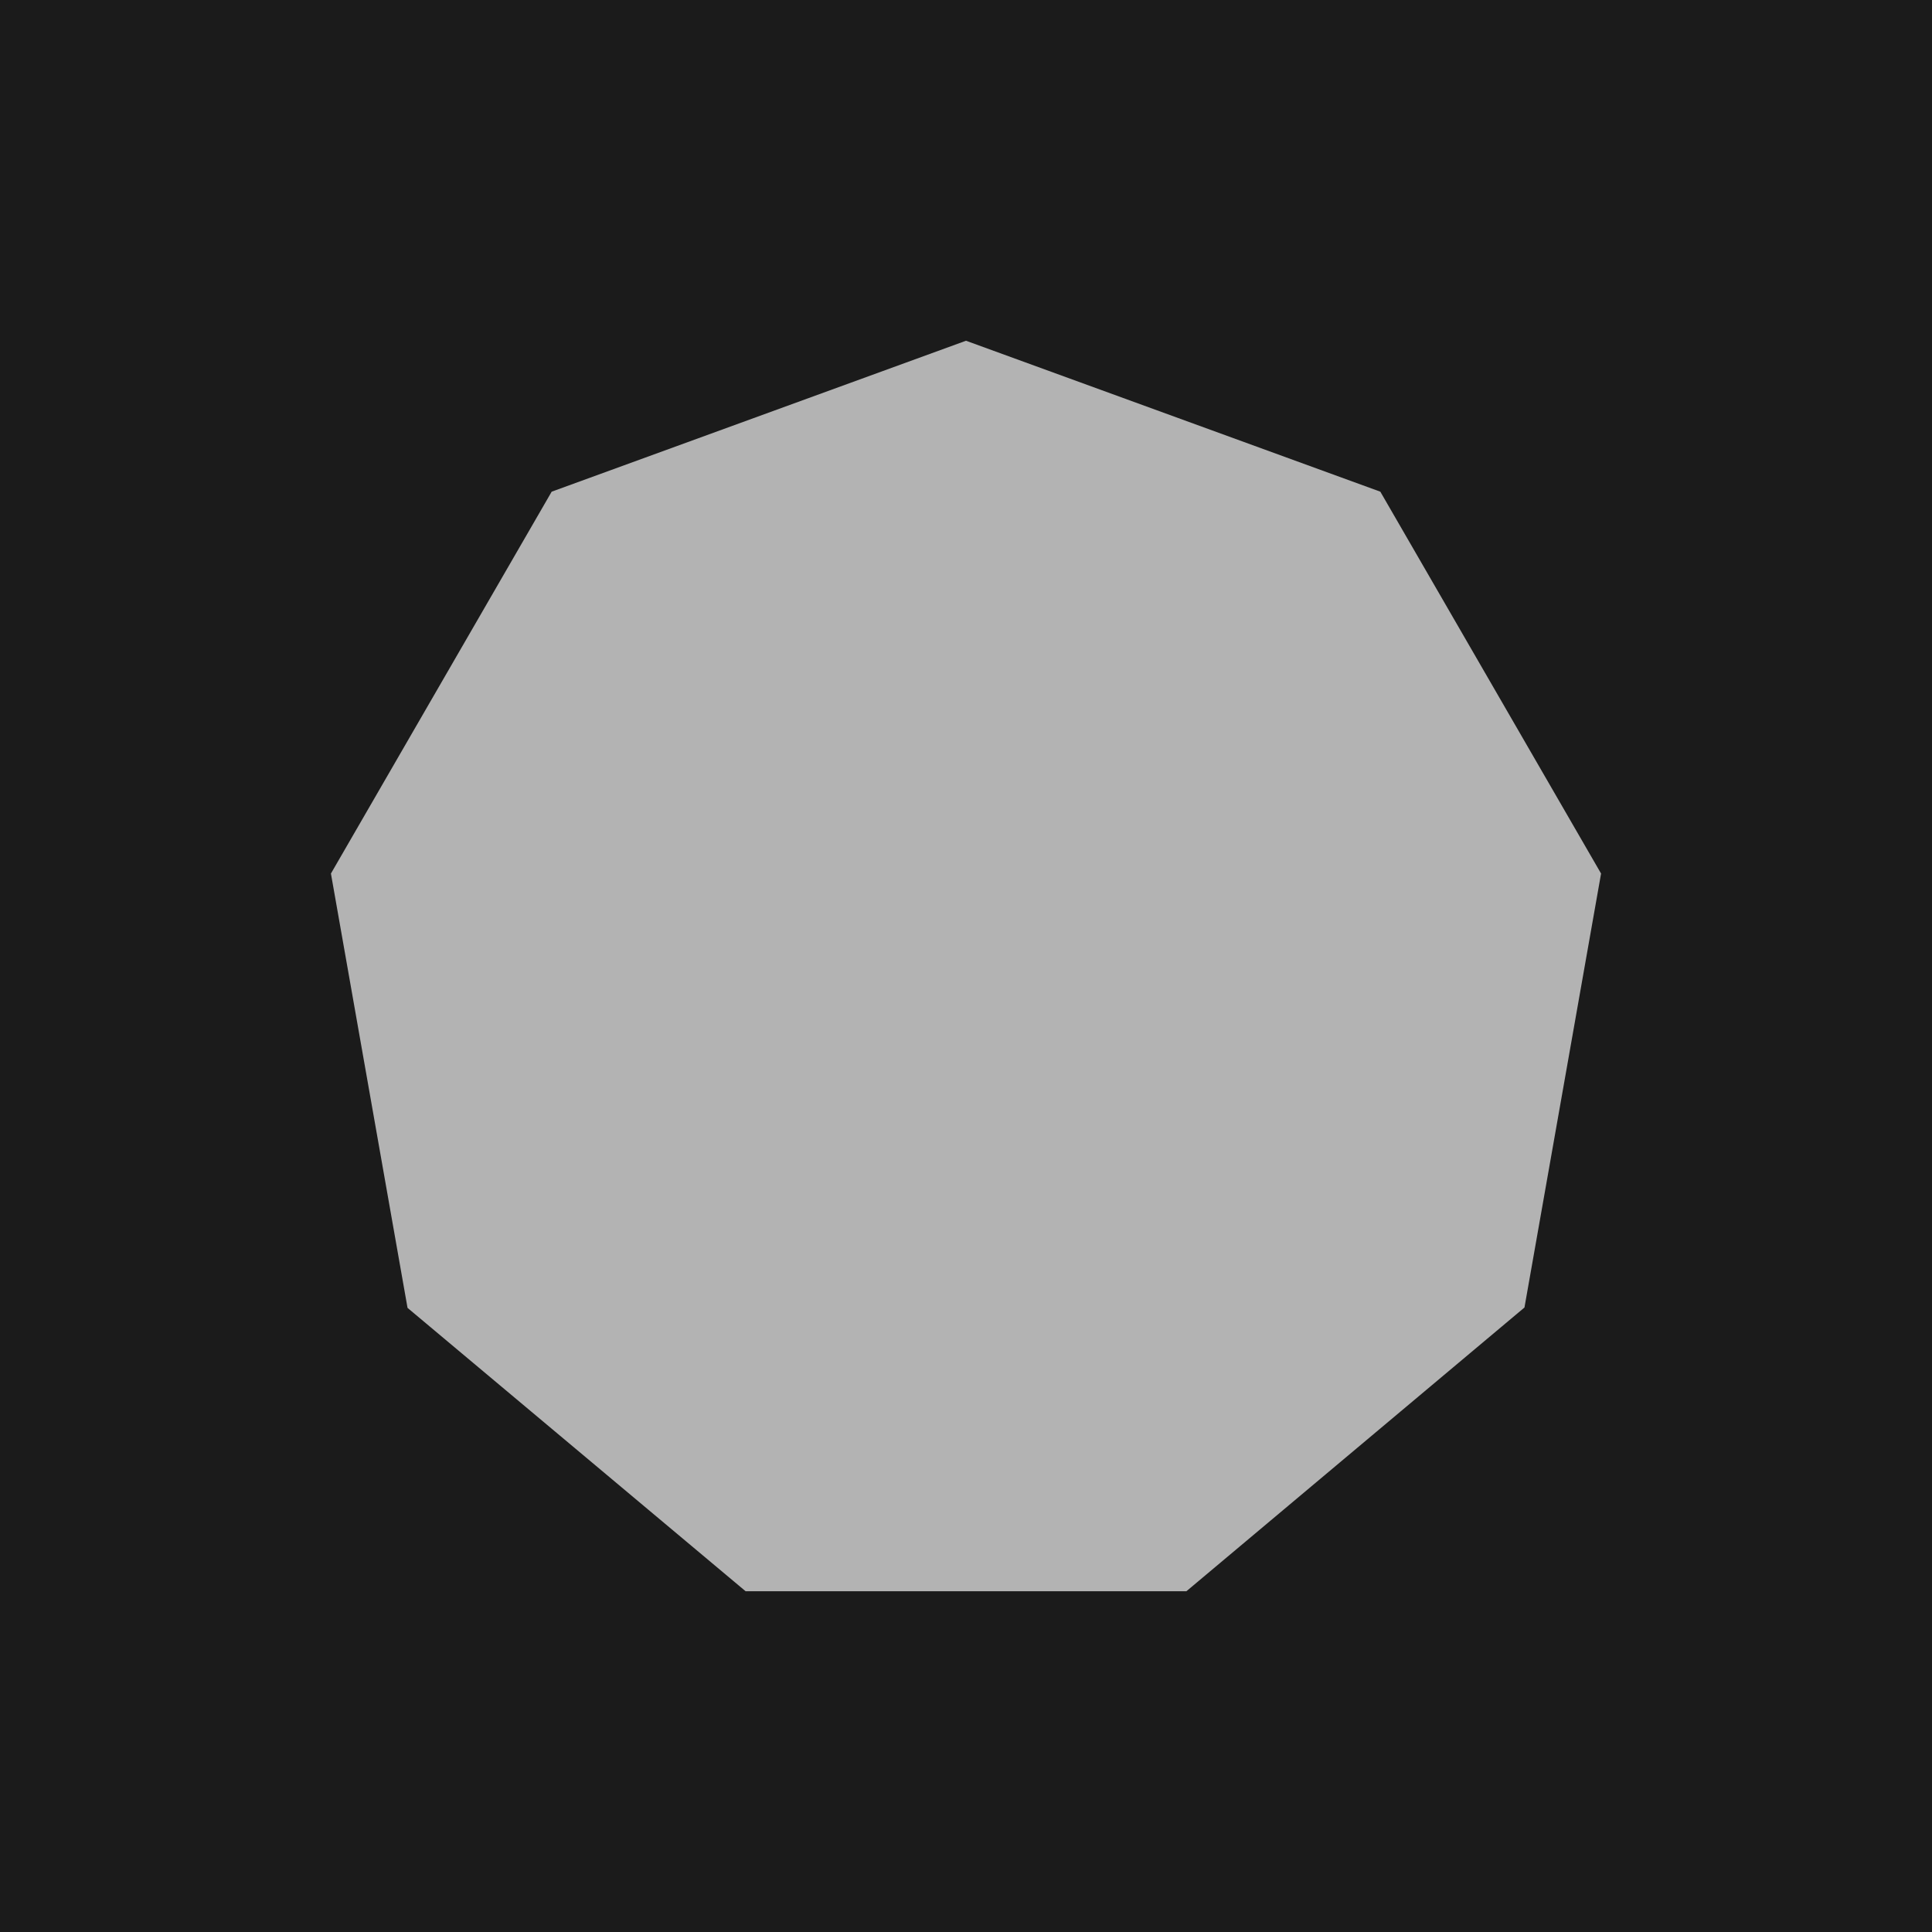
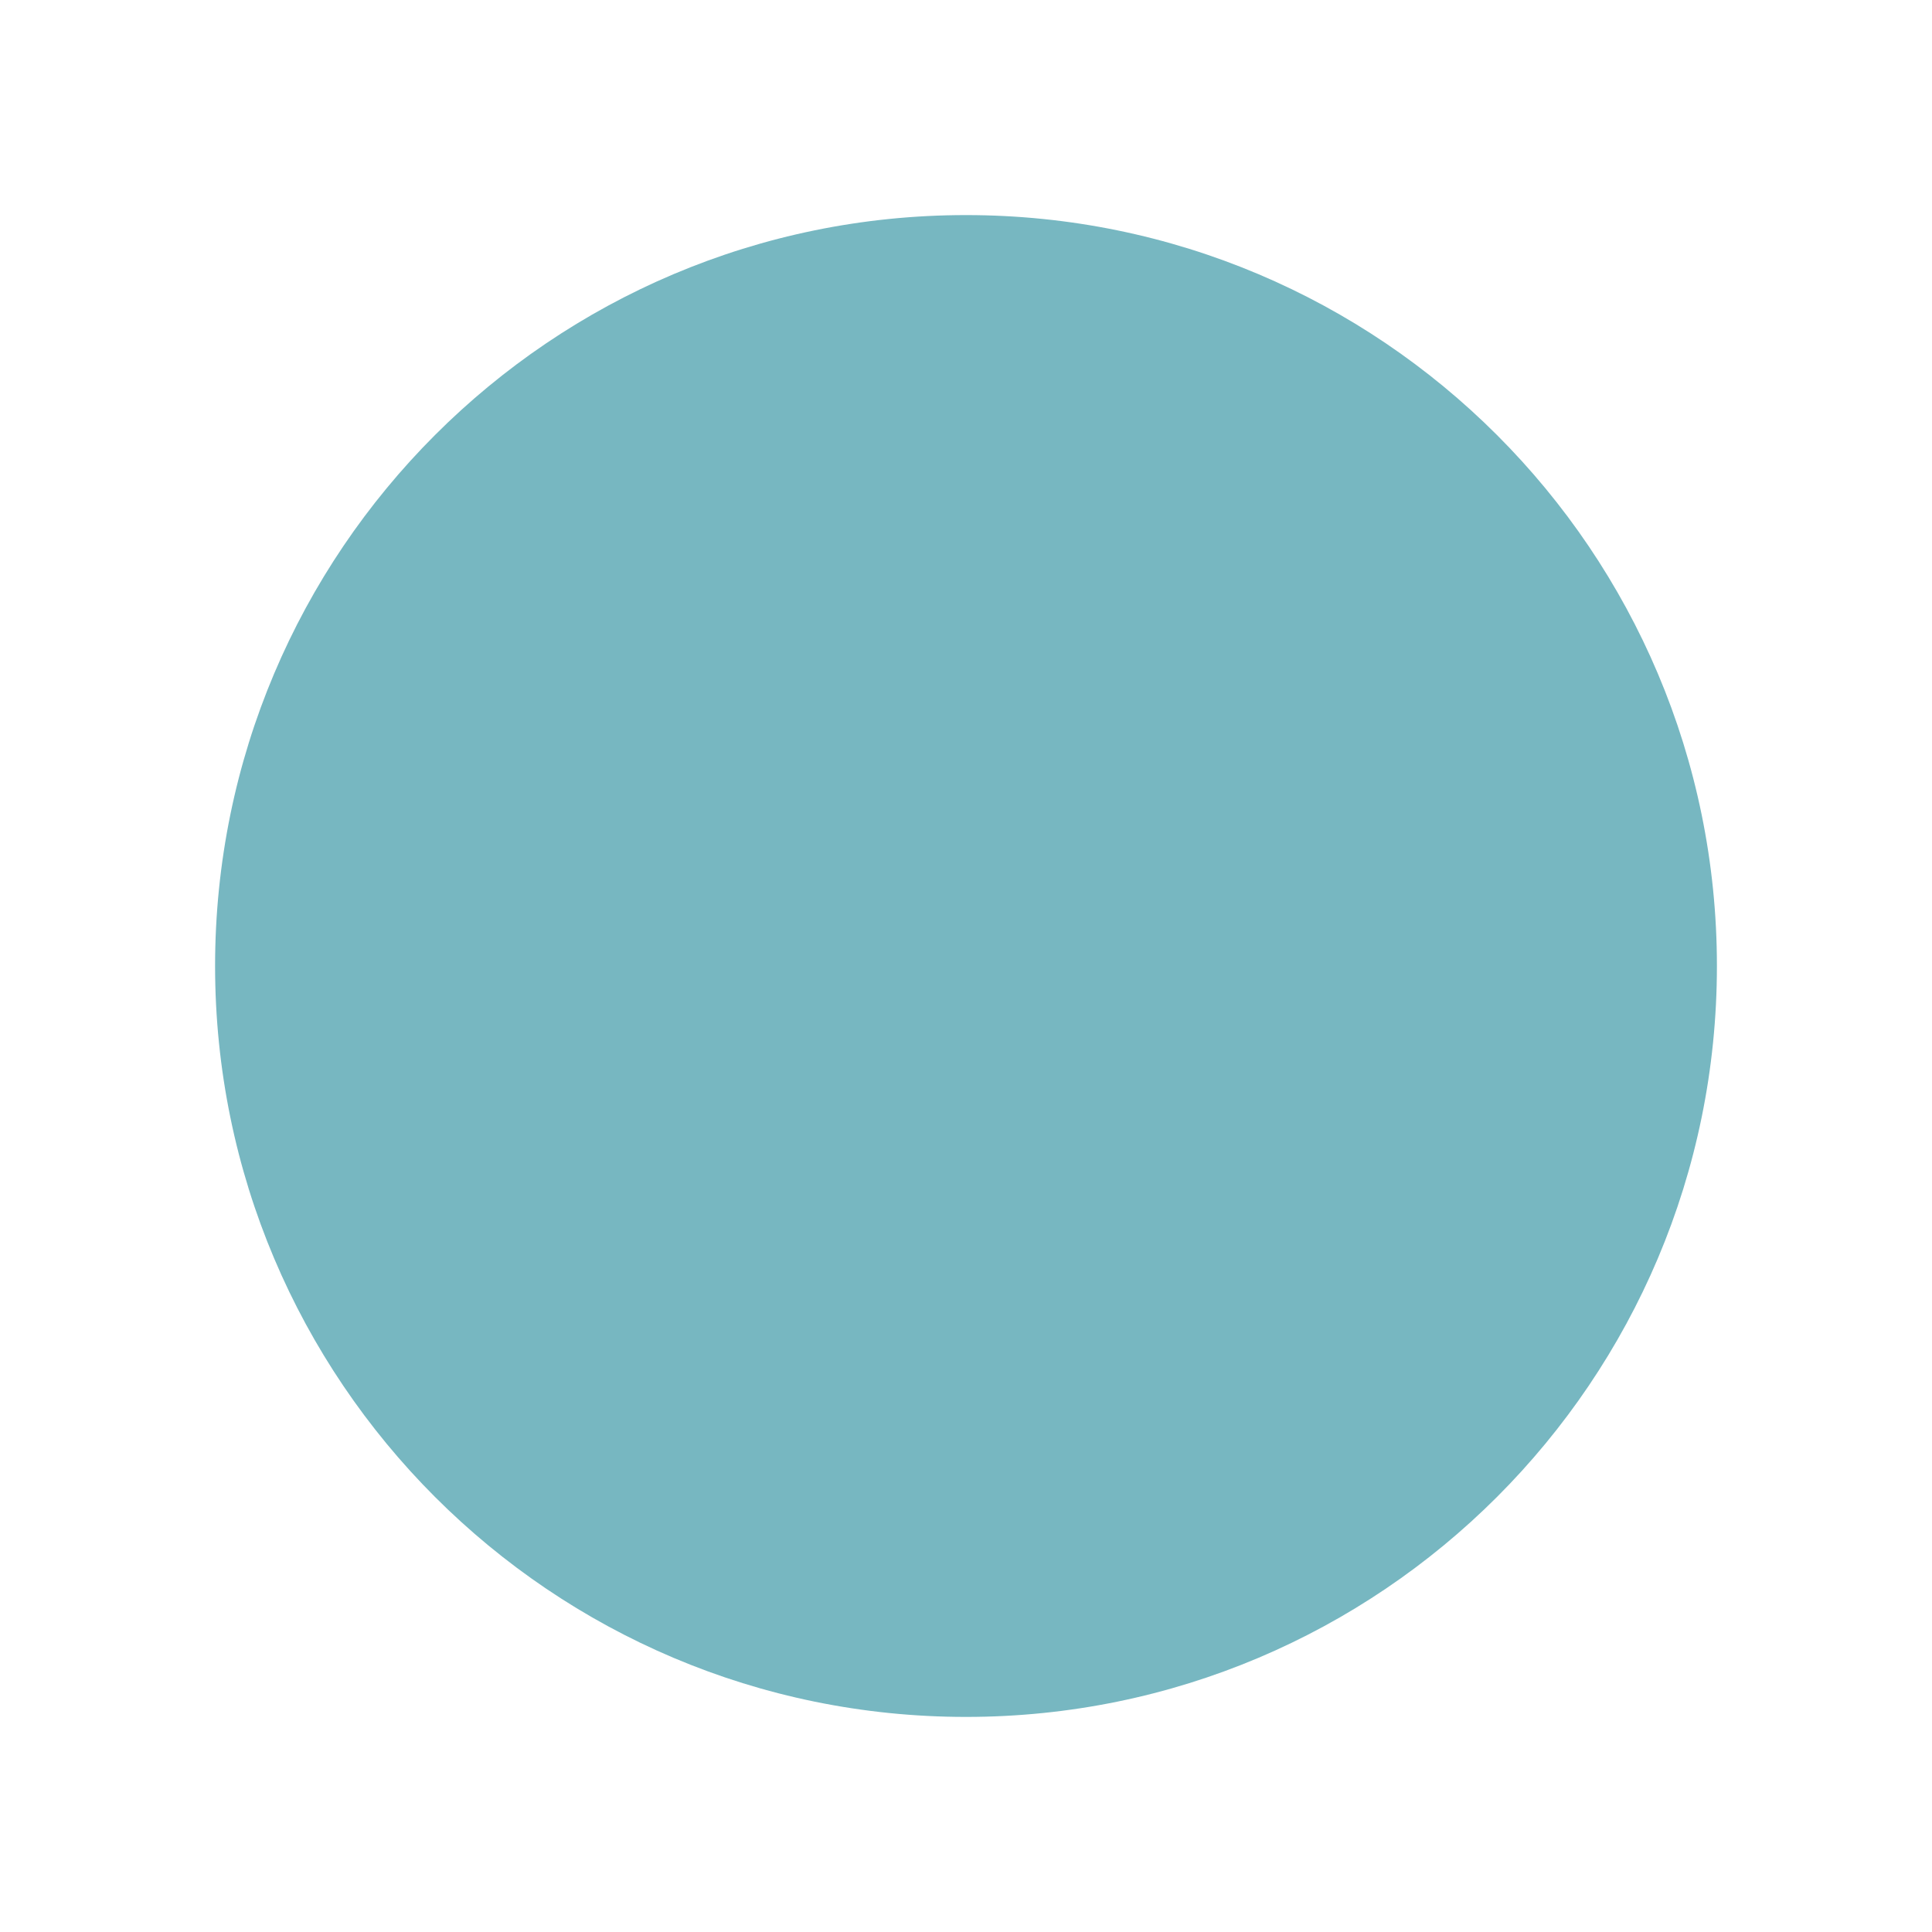
- <svg xmlns="http://www.w3.org/2000/svg" width="512" height="512" fill="none">
-   <path fill="#1B1B1B" d="M0 0h512v512H0z" />
-   <path fill="#B3B3B3" d="M314.4 421.7H197.6L108 346.6 87.7 231.5l58.5-101.2 109.8-40 109.8 40 58.5 101.2-20.3 115-89.6 75.2Z" />
+ <svg xmlns="http://www.w3.org/2000/svg" width="512" height="512" viewBox="0 0 512 512" fill="none">
+   <circle cx="256" cy="256" r="199" fill="#77B7C1" />
</svg>
